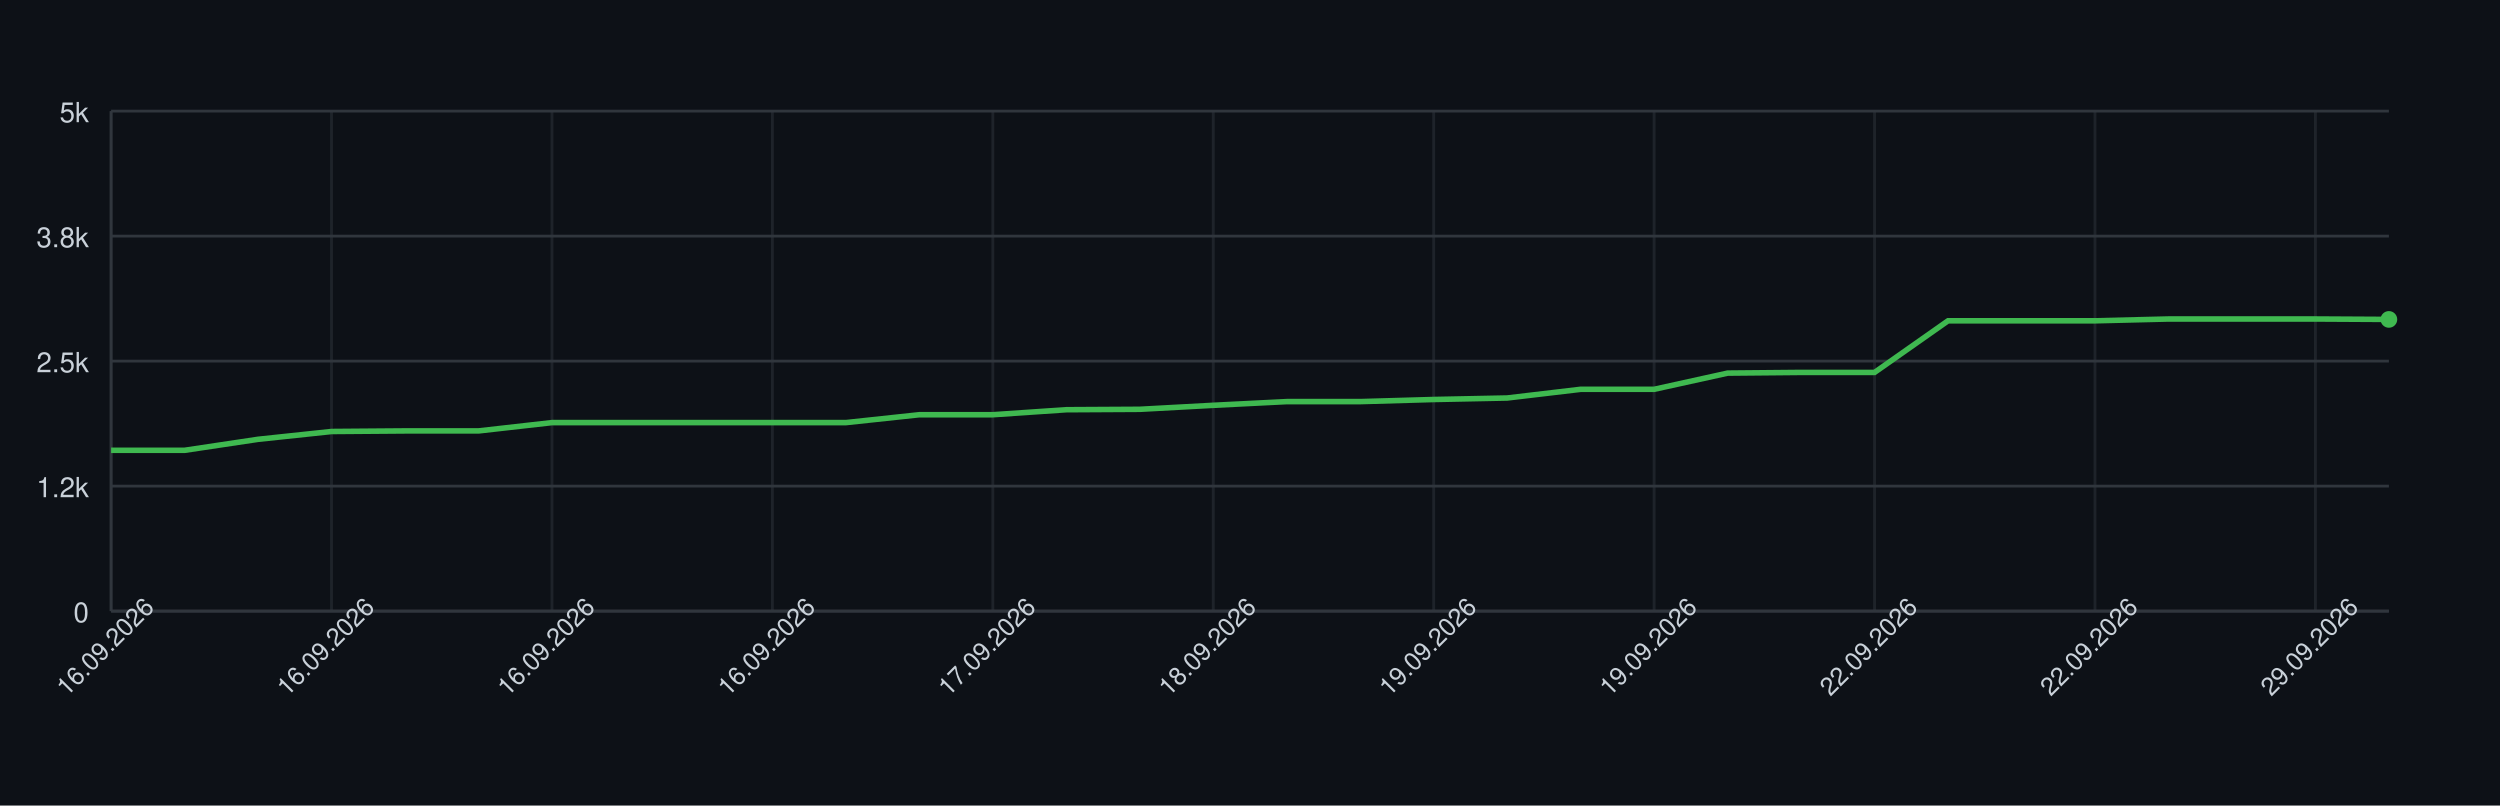
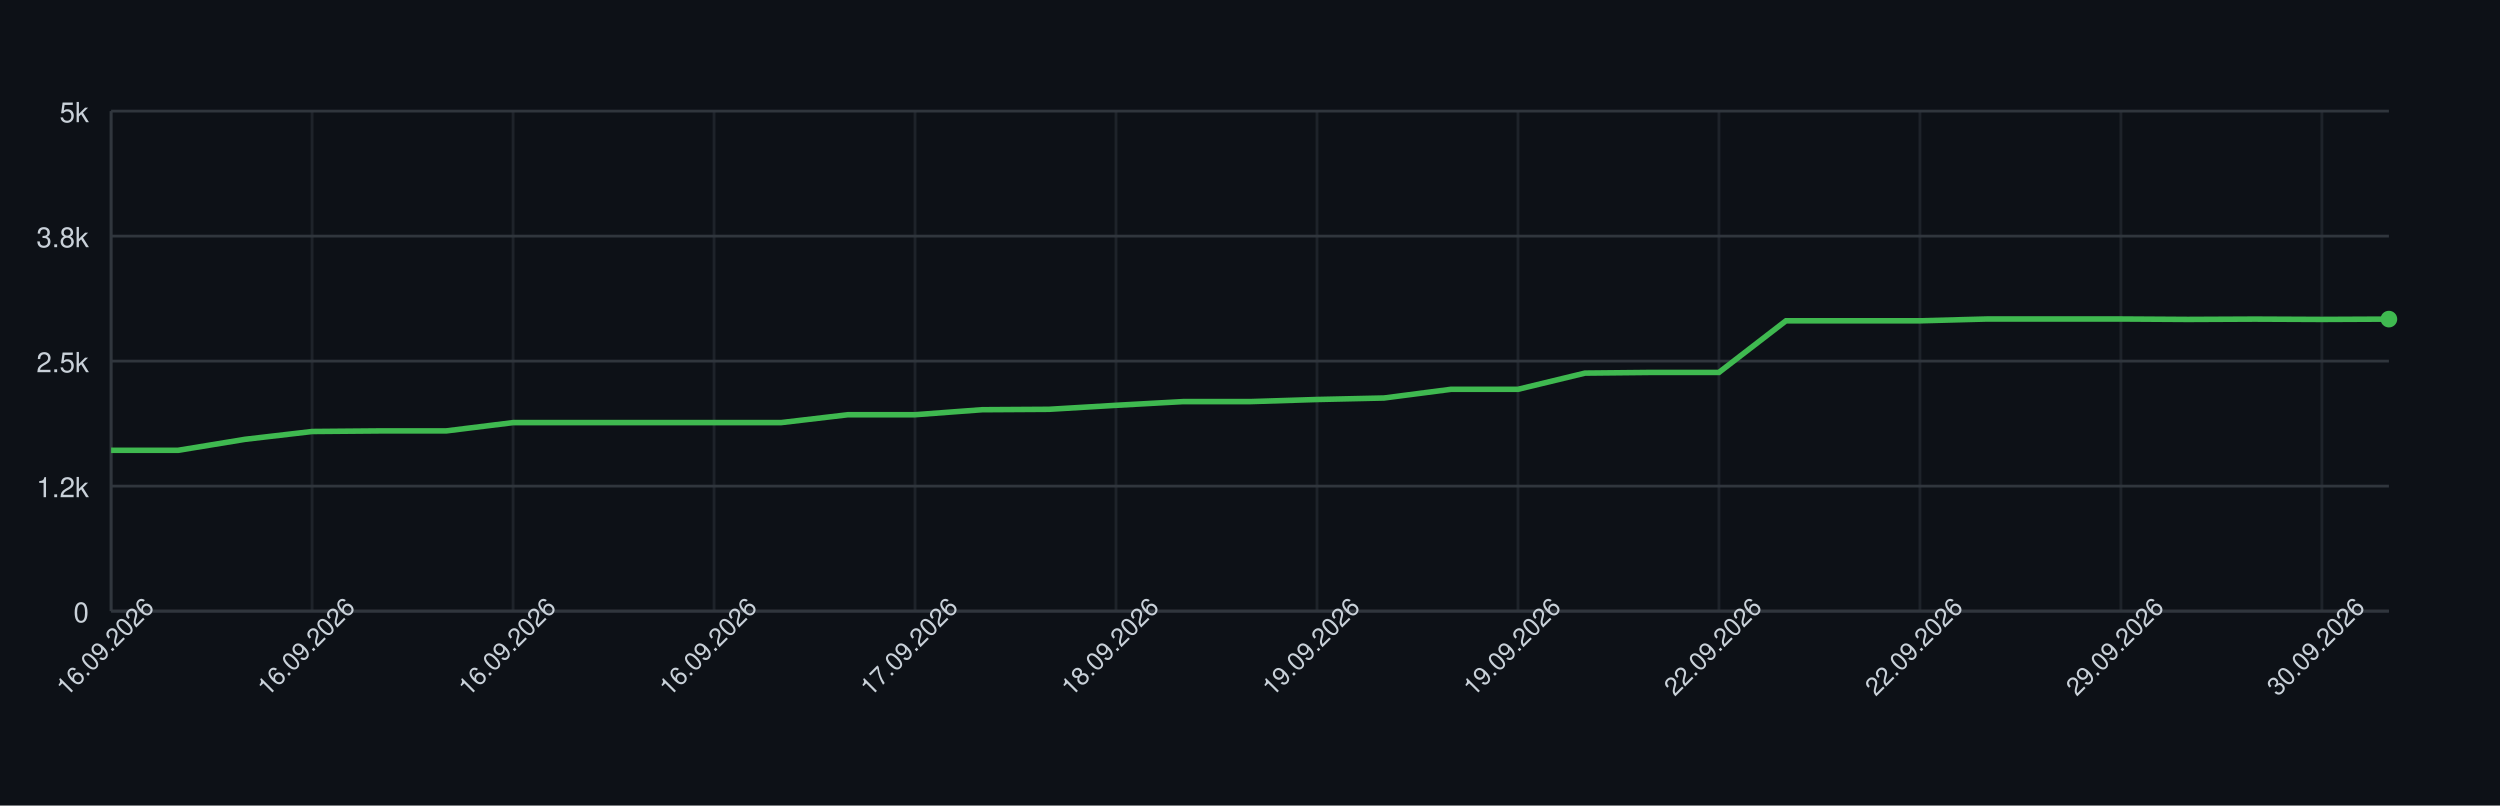
<svg xmlns="http://www.w3.org/2000/svg" width="900" height="290" style="font-family: -apple-system, BlinkMacSystemFont, 'Segoe UI', Helvetica, Arial, sans-serif;">
  <rect width="100%" height="100%" fill="#0d1117" />
  <g>
    <line x1="40" y1="220.00" x2="860" y2="220.00" stroke="#30363d" />
    <text x="32" y="224.00" font-size="10" fill="#c9d1d9" text-anchor="end">0</text>
    <line x1="40" y1="175.00" x2="860" y2="175.00" stroke="#30363d" />
    <text x="32" y="179.00" font-size="10" fill="#c9d1d9" text-anchor="end">1.2k</text>
    <line x1="40" y1="130.00" x2="860" y2="130.00" stroke="#30363d" />
    <text x="32" y="134.00" font-size="10" fill="#c9d1d9" text-anchor="end">2.5k</text>
    <line x1="40" y1="85.00" x2="860" y2="85.00" stroke="#30363d" />
    <text x="32" y="89.00" font-size="10" fill="#c9d1d9" text-anchor="end">3.8k</text>
    <line x1="40" y1="40.00" x2="860" y2="40.00" stroke="#30363d" />
    <text x="32" y="44.00" font-size="10" fill="#c9d1d9" text-anchor="end">5k</text>
    <line x1="40.00" y1="40" x2="40.00" y2="220" stroke="#30363d" opacity="0.5" />
-     <line x1="119.35" y1="40" x2="119.35" y2="220" stroke="#30363d" opacity="0.5" />
-     <line x1="198.71" y1="40" x2="198.71" y2="220" stroke="#30363d" opacity="0.5" />
-     <line x1="278.06" y1="40" x2="278.06" y2="220" stroke="#30363d" opacity="0.5" />
-     <line x1="357.42" y1="40" x2="357.42" y2="220" stroke="#30363d" opacity="0.5" />
-     <line x1="436.77" y1="40" x2="436.77" y2="220" stroke="#30363d" opacity="0.5" />
-     <line x1="516.13" y1="40" x2="516.13" y2="220" stroke="#30363d" opacity="0.5" />
-     <line x1="595.48" y1="40" x2="595.48" y2="220" stroke="#30363d" opacity="0.5" />
-     <line x1="674.84" y1="40" x2="674.84" y2="220" stroke="#30363d" opacity="0.5" />
-     <line x1="754.19" y1="40" x2="754.19" y2="220" stroke="#30363d" opacity="0.5" />
-     <line x1="833.55" y1="40" x2="833.55" y2="220" stroke="#30363d" opacity="0.5" />
+     <line x1="112.35" y1="40" x2="112.35" y2="220" stroke="#30363d" opacity="0.5" />
+     <line x1="184.71" y1="40" x2="184.71" y2="220" stroke="#30363d" opacity="0.5" />
+     <line x1="257.06" y1="40" x2="257.06" y2="220" stroke="#30363d" opacity="0.5" />
+     <line x1="329.41" y1="40" x2="329.41" y2="220" stroke="#30363d" opacity="0.5" />
+     <line x1="401.76" y1="40" x2="401.76" y2="220" stroke="#30363d" opacity="0.5" />
+     <line x1="474.12" y1="40" x2="474.12" y2="220" stroke="#30363d" opacity="0.5" />
+     <line x1="546.47" y1="40" x2="546.47" y2="220" stroke="#30363d" opacity="0.5" />
+     <line x1="618.82" y1="40" x2="618.82" y2="220" stroke="#30363d" opacity="0.5" />
+     <line x1="691.18" y1="40" x2="691.18" y2="220" stroke="#30363d" opacity="0.5" />
+     <line x1="763.53" y1="40" x2="763.53" y2="220" stroke="#30363d" opacity="0.5" />
+     <line x1="835.88" y1="40" x2="835.88" y2="220" stroke="#30363d" opacity="0.5" />
    <line x1="40" y1="220" x2="860" y2="220" stroke="#30363d" />
    <line x1="40" y1="40" x2="40" y2="220" stroke="#30363d" />
-     <path d="M 40.00 162.11 L 66.45 162.11 L 92.90 158.15 L 119.35 155.34 L 145.81 155.13 L 172.26 155.13 L 198.71 152.14 L 225.16 152.14 L 251.61 152.14 L 278.06 152.14 L 304.52 152.14 L 330.97 149.30 L 357.42 149.30 L 383.87 147.50 L 410.32 147.35 L 436.77 145.91 L 463.23 144.58 L 489.68 144.58 L 516.13 143.82 L 542.58 143.28 L 569.03 140.15 L 595.48 140.15 L 621.94 134.32 L 648.39 134.07 L 674.84 134.07 L 701.29 115.49 L 727.74 115.49 L 754.19 115.49 L 780.65 114.84 L 807.10 114.84 L 833.55 114.84 L 860.00 114.99" fill="none" stroke="#3fb950" stroke-width="2" />
-     <circle cx="860.00" cy="114.99" r="3" fill="#3fb950" />
+     <path d="M 40.00 162.11 L 64.12 162.11 L 88.24 158.15 L 112.35 155.34 L 136.47 155.13 L 160.59 155.13 L 184.71 152.14 L 208.82 152.14 L 232.94 152.14 L 257.06 152.14 L 281.18 152.14 L 305.29 149.30 L 329.41 149.30 L 353.53 147.50 L 377.65 147.35 L 401.76 145.91 L 425.88 144.58 L 450.00 144.58 L 474.12 143.82 L 498.24 143.28 L 522.35 140.15 L 546.47 140.15 L 570.59 134.32 L 594.71 134.07 L 618.82 134.07 L 642.94 115.49 L 667.06 115.49 L 691.18 115.49 L 715.29 114.84 L 739.41 114.84 L 763.53 114.84 L 787.65 114.99 L 811.76 114.88 L 835.88 114.99 L 860.00 114.88" fill="none" stroke="#3fb950" stroke-width="2" />
+     <circle cx="860.00" cy="114.88" r="3" fill="#3fb950" />
    <text x="40.00" y="235.00" font-size="9" fill="#c9d1d9" text-anchor="middle" transform="rotate(-45 40.00 235.00)">16.09.2026</text>
-     <text x="119.35" y="235.00" font-size="9" fill="#c9d1d9" text-anchor="middle" transform="rotate(-45 119.35 235.00)">16.09.2026</text>
-     <text x="198.71" y="235.00" font-size="9" fill="#c9d1d9" text-anchor="middle" transform="rotate(-45 198.71 235.00)">16.09.2026</text>
-     <text x="278.06" y="235.00" font-size="9" fill="#c9d1d9" text-anchor="middle" transform="rotate(-45 278.06 235.00)">16.09.2026</text>
-     <text x="357.42" y="235.00" font-size="9" fill="#c9d1d9" text-anchor="middle" transform="rotate(-45 357.42 235.00)">17.09.2026</text>
-     <text x="436.77" y="235.00" font-size="9" fill="#c9d1d9" text-anchor="middle" transform="rotate(-45 436.77 235.00)">18.09.2026</text>
-     <text x="516.13" y="235.00" font-size="9" fill="#c9d1d9" text-anchor="middle" transform="rotate(-45 516.13 235.00)">19.09.2026</text>
-     <text x="595.48" y="235.00" font-size="9" fill="#c9d1d9" text-anchor="middle" transform="rotate(-45 595.48 235.00)">19.09.2026</text>
-     <text x="674.84" y="235.00" font-size="9" fill="#c9d1d9" text-anchor="middle" transform="rotate(-45 674.84 235.00)">22.09.2026</text>
-     <text x="754.19" y="235.00" font-size="9" fill="#c9d1d9" text-anchor="middle" transform="rotate(-45 754.19 235.00)">22.09.2026</text>
-     <text x="833.55" y="235.00" font-size="9" fill="#c9d1d9" text-anchor="middle" transform="rotate(-45 833.55 235.00)">29.09.2026</text>
+     <text x="112.35" y="235.00" font-size="9" fill="#c9d1d9" text-anchor="middle" transform="rotate(-45 112.35 235.00)">16.09.2026</text>
+     <text x="184.71" y="235.00" font-size="9" fill="#c9d1d9" text-anchor="middle" transform="rotate(-45 184.71 235.00)">16.09.2026</text>
+     <text x="257.06" y="235.00" font-size="9" fill="#c9d1d9" text-anchor="middle" transform="rotate(-45 257.06 235.00)">16.09.2026</text>
+     <text x="329.41" y="235.00" font-size="9" fill="#c9d1d9" text-anchor="middle" transform="rotate(-45 329.41 235.00)">17.09.2026</text>
+     <text x="401.76" y="235.00" font-size="9" fill="#c9d1d9" text-anchor="middle" transform="rotate(-45 401.76 235.00)">18.09.2026</text>
+     <text x="474.12" y="235.00" font-size="9" fill="#c9d1d9" text-anchor="middle" transform="rotate(-45 474.12 235.00)">19.09.2026</text>
+     <text x="546.47" y="235.00" font-size="9" fill="#c9d1d9" text-anchor="middle" transform="rotate(-45 546.47 235.00)">19.09.2026</text>
+     <text x="618.82" y="235.00" font-size="9" fill="#c9d1d9" text-anchor="middle" transform="rotate(-45 618.82 235.00)">22.09.2026</text>
+     <text x="691.18" y="235.00" font-size="9" fill="#c9d1d9" text-anchor="middle" transform="rotate(-45 691.18 235.00)">22.09.2026</text>
+     <text x="763.53" y="235.00" font-size="9" fill="#c9d1d9" text-anchor="middle" transform="rotate(-45 763.53 235.00)">29.09.2026</text>
+     <text x="835.88" y="235.00" font-size="9" fill="#c9d1d9" text-anchor="middle" transform="rotate(-45 835.88 235.00)">30.09.2026</text>
  </g>
</svg>
